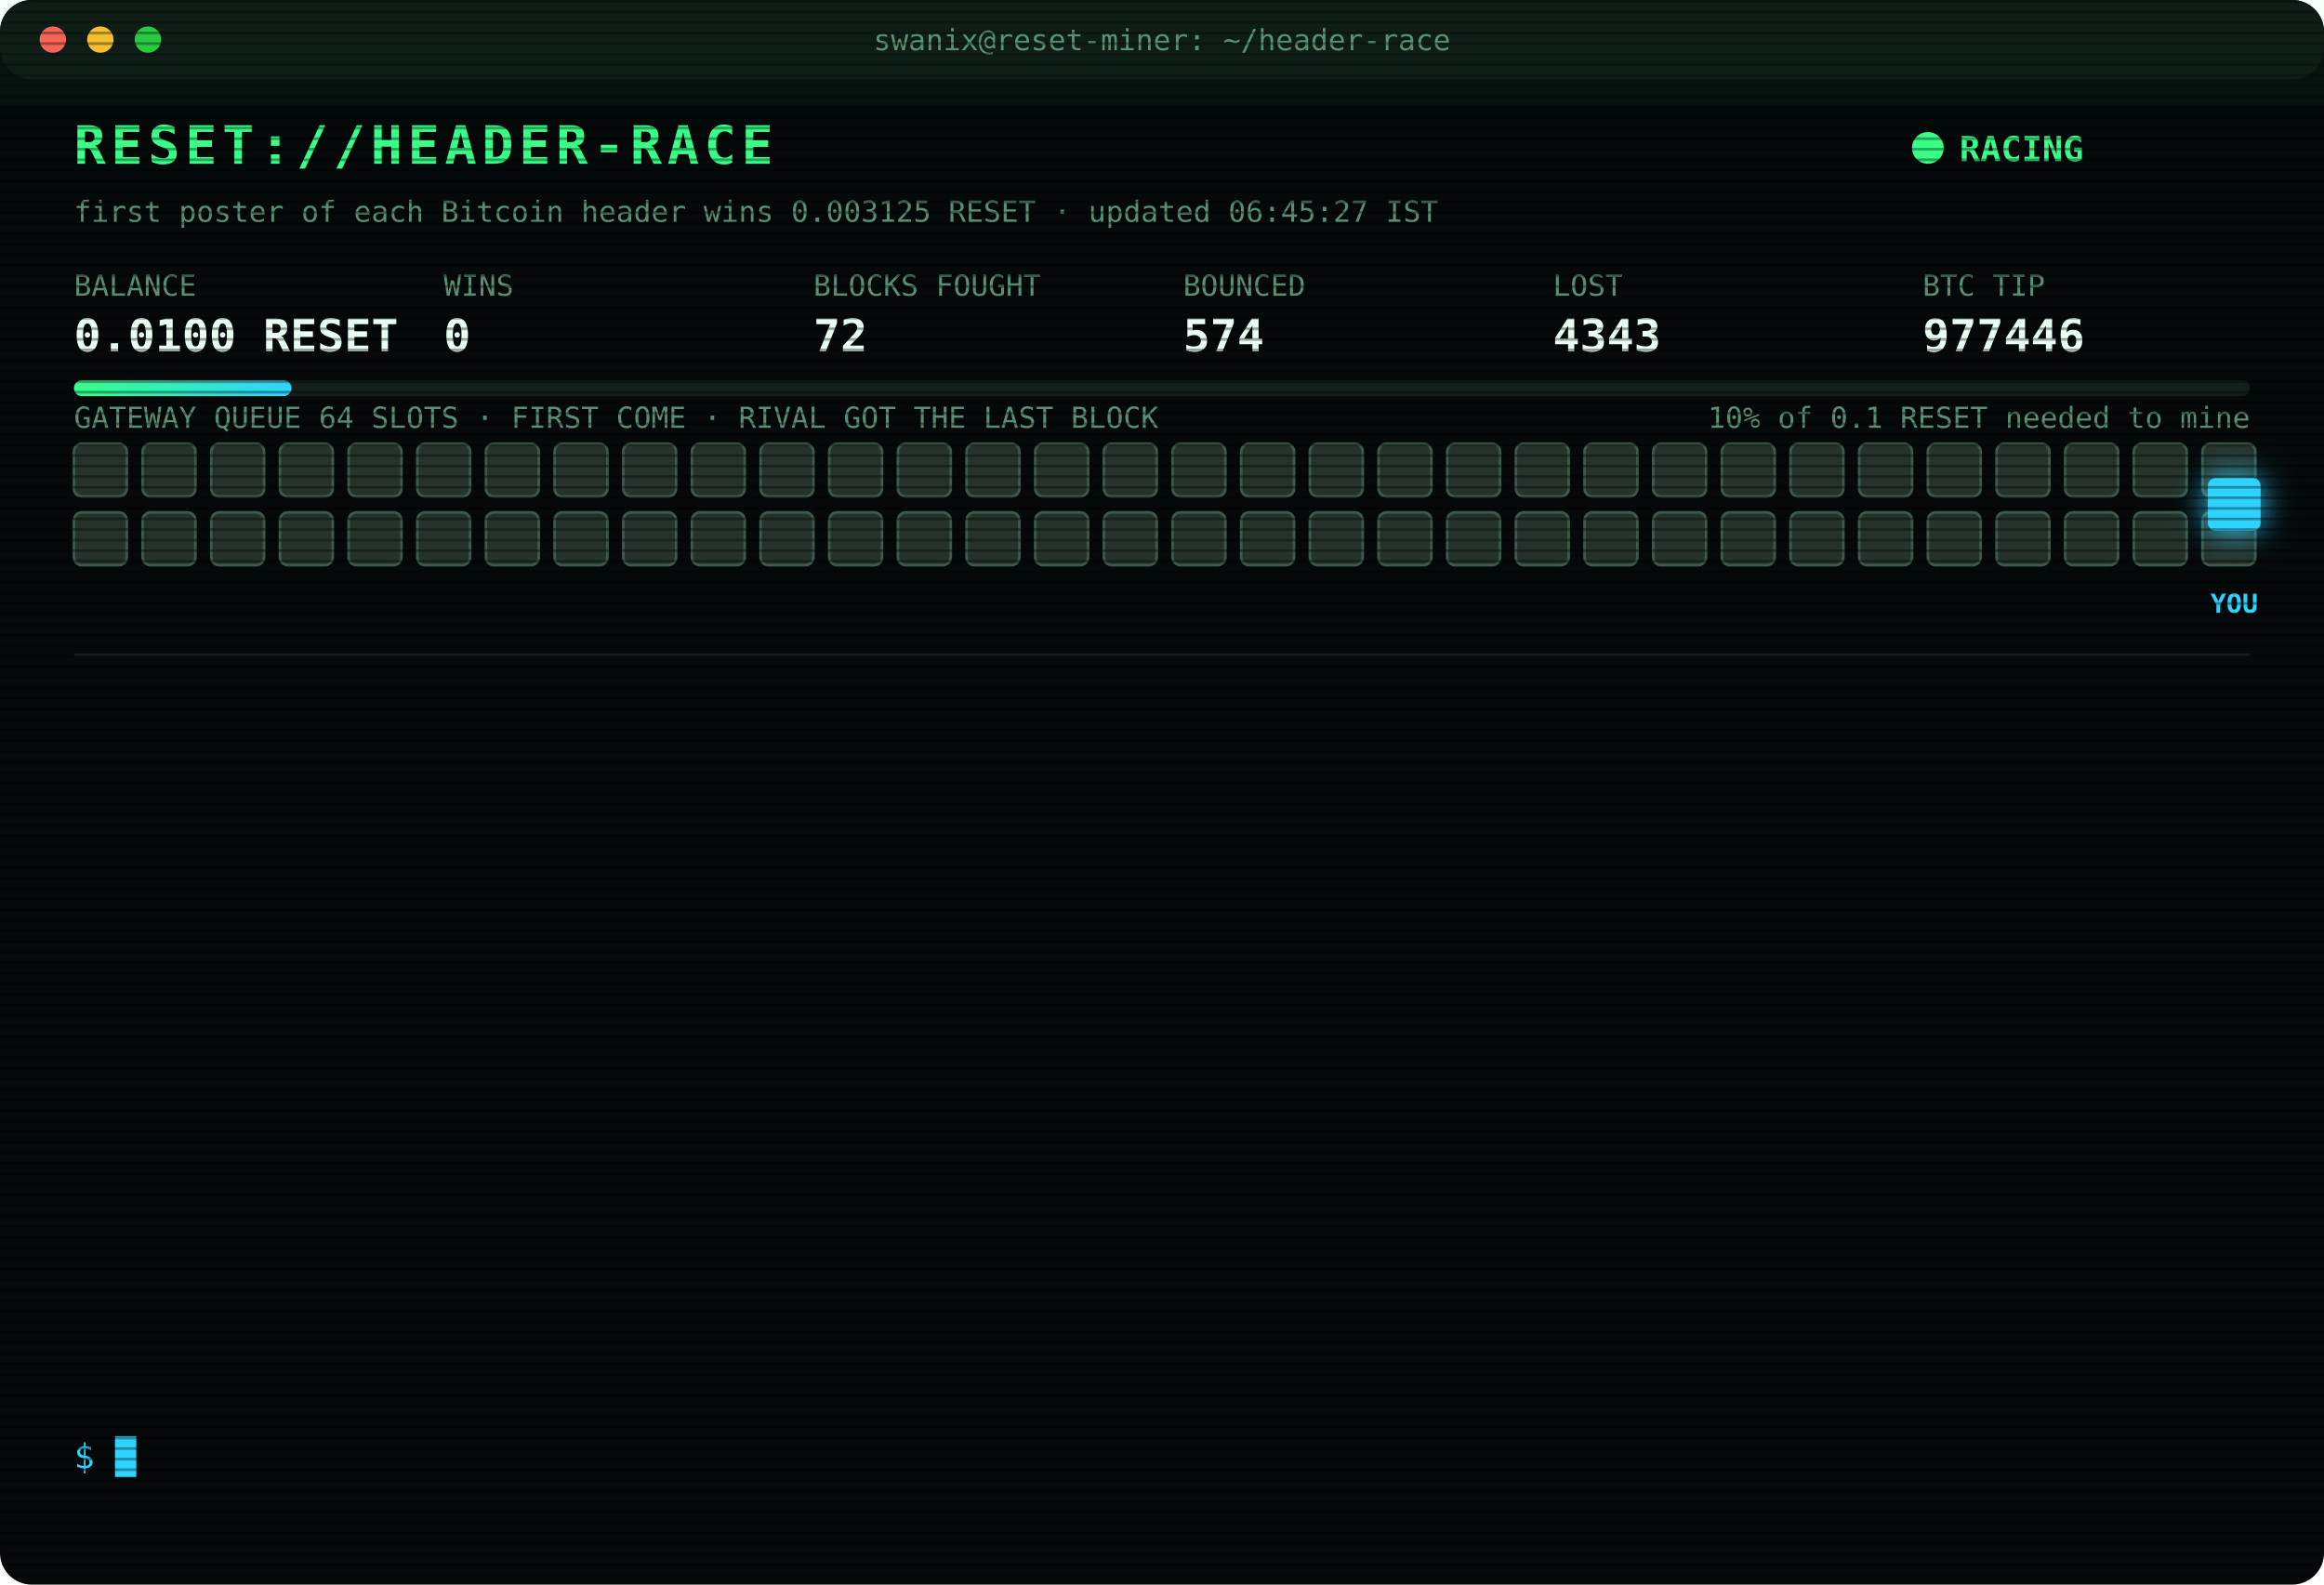
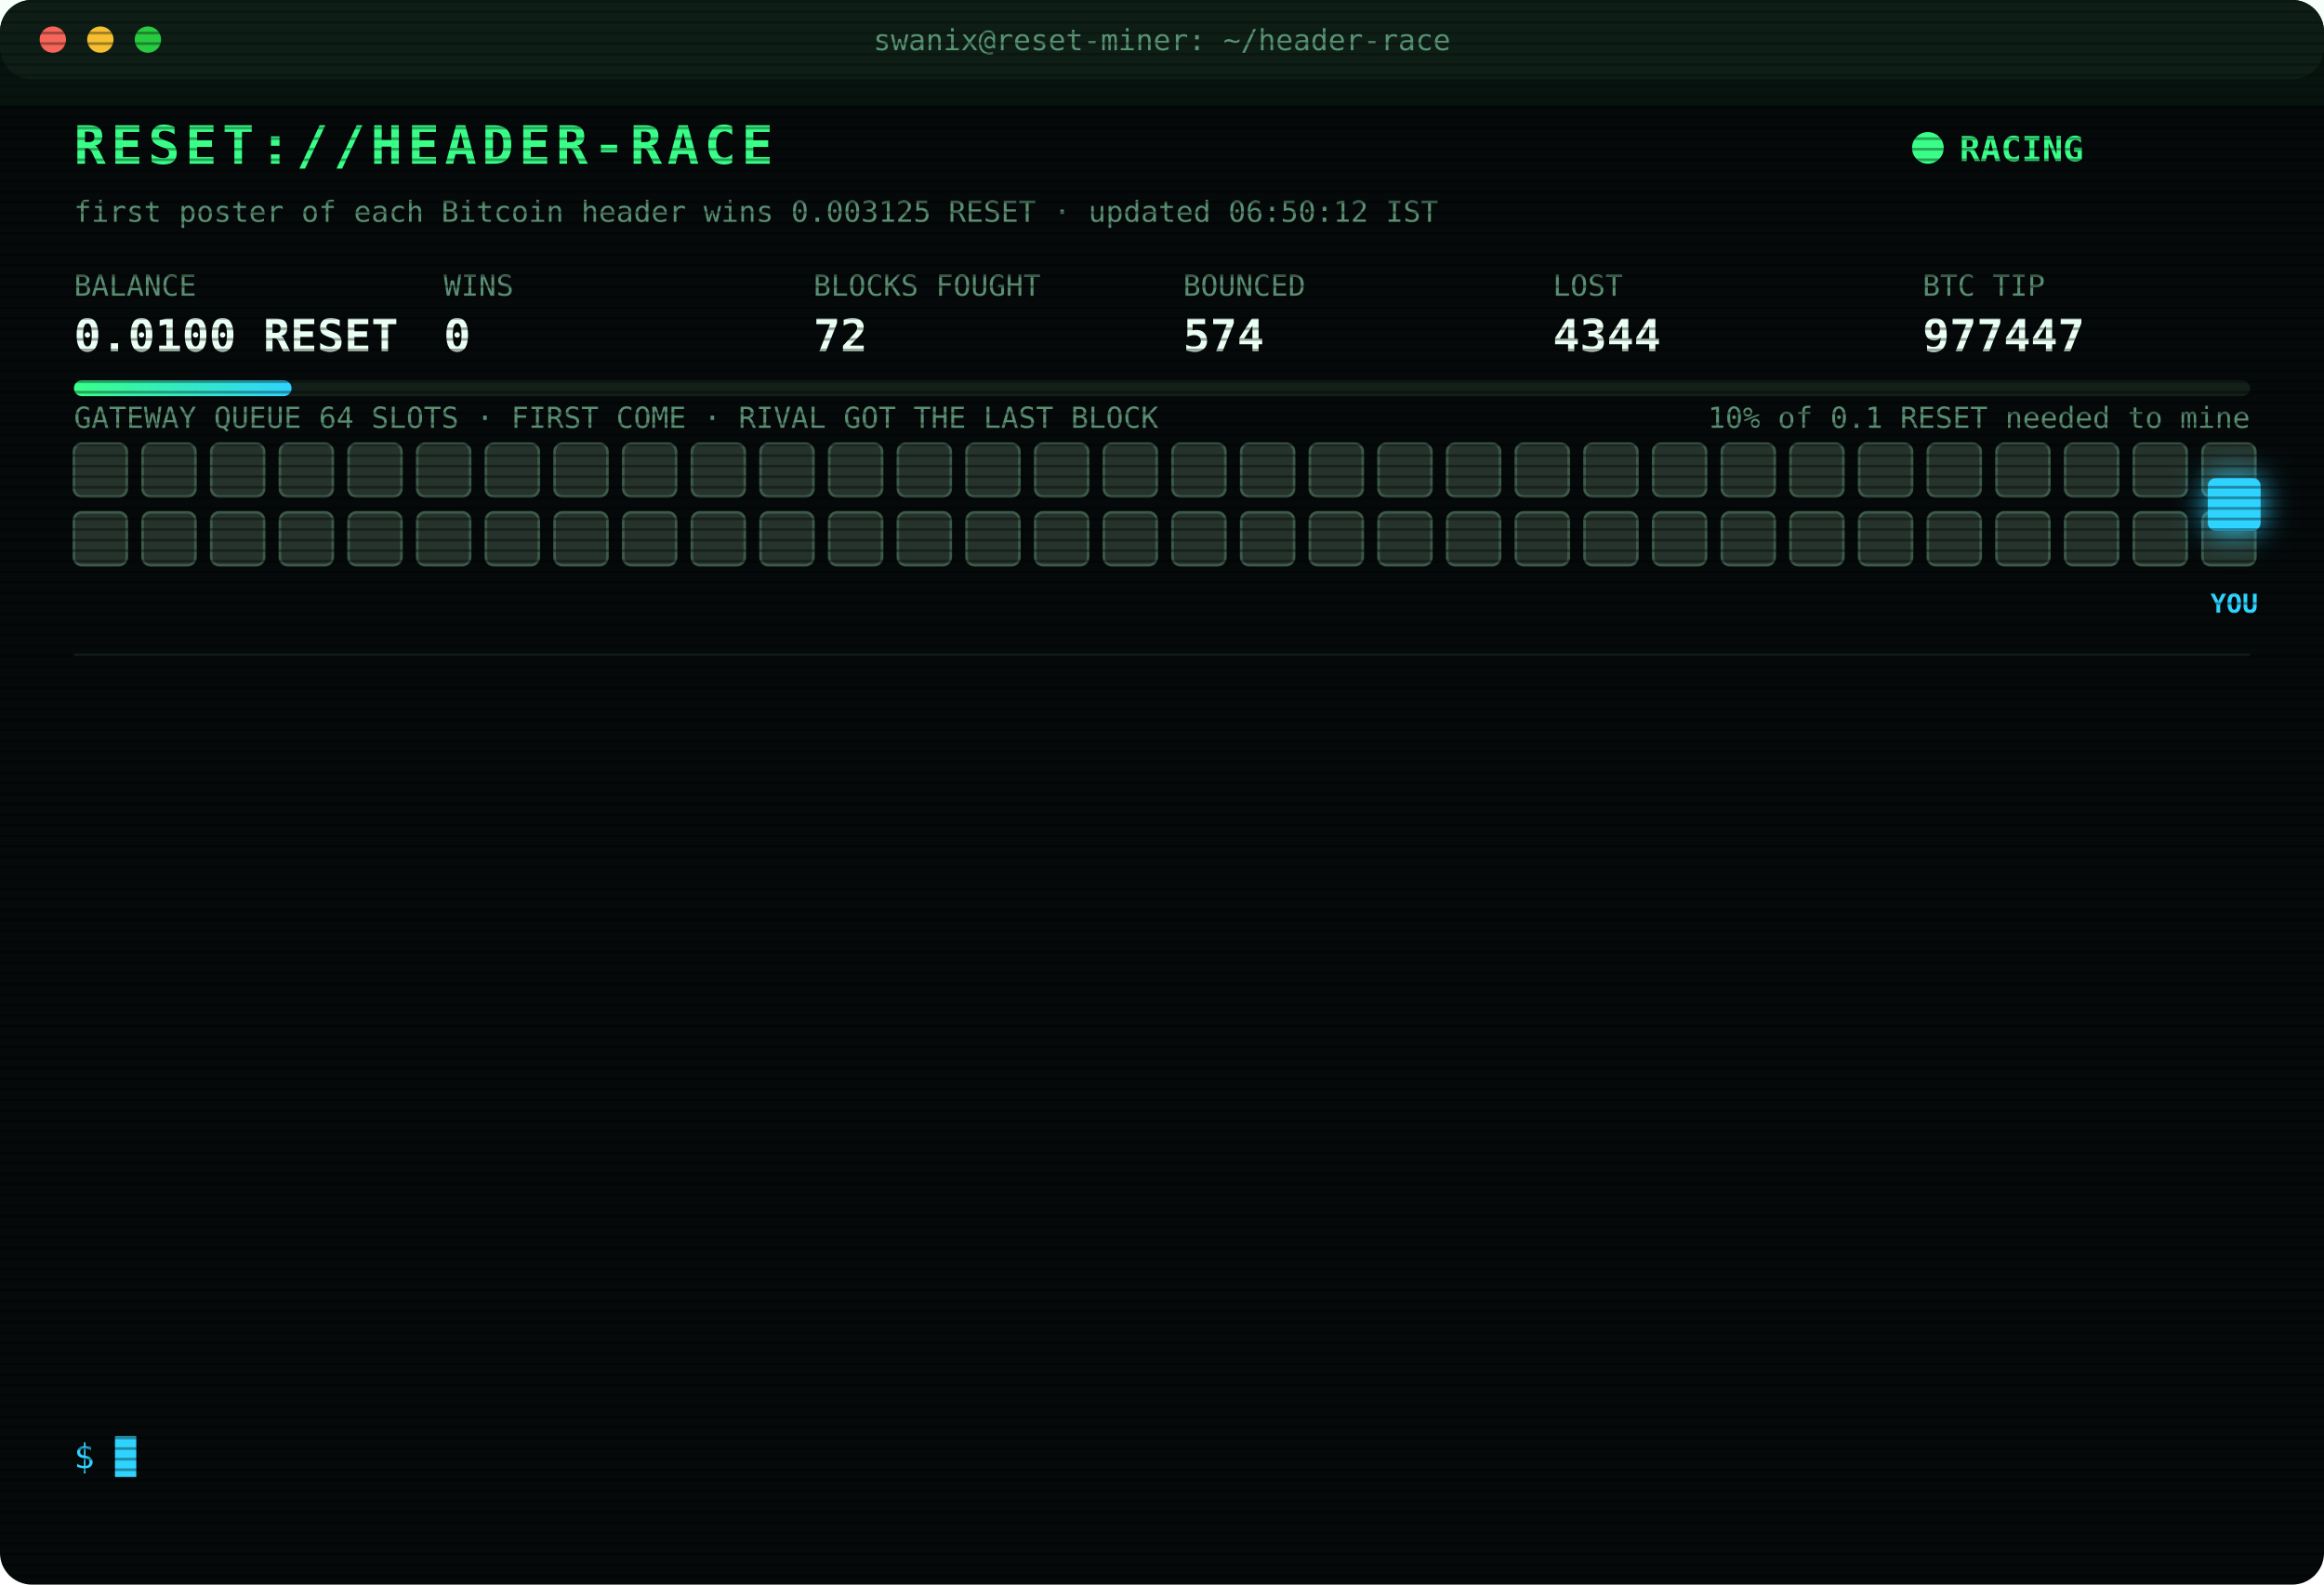
<svg xmlns="http://www.w3.org/2000/svg" width="880" height="600" viewBox="0 0 880 600" font-family="ui-monospace,SFMono-Regular,Menlo,Consolas,monospace">
  <style>
text{font-size:13px;fill:#7CFFB2}
.title{font-size:20px;font-weight:700;fill:#39FF88;letter-spacing:2px;animation:glitch 3s infinite steps(1)}
.sub{fill:#2fd3ff}.k{fill:#5a8f73;font-size:11px}.v{font-size:17px;font-weight:700;fill:#eafff3}
.ts{fill:#3f6b56}.boot{fill:#2fd3ff}.dim{fill:#5a8f73}.bad{fill:#ff4d6d}.warn{fill:#ffd23f}.mag{fill:#ff5cf0}.win{fill:#39FF88;font-weight:700}
.tag{font-size:10px;fill:#2fd3ff;font-weight:700}
.rival{fill:#26332c;stroke:#3c5a49;animation:jam 1.2s infinite alternate}
.idle{fill:#141c18;stroke:#22302a;animation:breathe 4s infinite}
.me{fill:#2fd3ff;filter:drop-shadow(0 0 6px #2fd3ff)}
.hover{animation:nudge 1.1s infinite ease-in-out}.bounce{animation:kick 1.4s infinite}
.ln{opacity:0;animation:in .4s forwards}
.cur{animation:blink 1s infinite steps(1)}
.scan{animation:scan 6s infinite linear}
.led{animation:blink 1.4s infinite}
@keyframes in{from{opacity:0;transform:translateX(-6px)}to{opacity:1;transform:none}}
@keyframes blink{50%{opacity:0}}
@keyframes jam{to{fill:#33463b}}
@keyframes breathe{50%{opacity:.4}}
@keyframes nudge{50%{transform:translateX(-10px)}}
@keyframes kick{0%,100%{transform:none}30%{transform:translateX(-14px)}55%{transform:translateX(10px) translateY(-6px)}}
@keyframes glitch{0%,92%{transform:none}93%{transform:translateX(2px);fill:#ff4d6d}95%{transform:translateX(-2px);fill:#2fd3ff}97%{transform:none}}
@keyframes scan{from{transform:translateY(-40px)}to{transform:translateY(600px)}}
</style>
  <defs>
    <pattern id="sl" width="4" height="4" patternUnits="userSpaceOnUse">
      <rect width="4" height="1" fill="#000" opacity=".35" />
    </pattern>
    <linearGradient id="bar">
      <stop offset="0" stop-color="#39FF88" />
      <stop offset="1" stop-color="#2fd3ff" />
    </linearGradient>
  </defs>
  <rect width="880" height="600" rx="12" fill="#05090a" />
  <rect width="880" height="30" rx="12" fill="#0d1512" />
  <circle cx="20" cy="15" r="5" fill="#ff5f57" />
  <circle cx="38" cy="15" r="5" fill="#febc2e" />
  <circle cx="56" cy="15" r="5" fill="#28c840" />
  <text x="440" y="19" text-anchor="middle" class="k">swanix@reset-miner: ~/header-race</text>
  <text x="28" y="62" class="title">RESET://HEADER-RACE</text>
  <circle class="led" cx="730" cy="56" r="6" fill="#39FF88" />
  <text x="742" y="61" class="win">RACING</text>
-   <text x="28" y="84" class="k">first poster of each Bitcoin header wins 0.003125 RESET · updated 06:45:27 IST</text>
+   <text x="28" y="84" class="k">first poster of each Bitcoin header wins 0.003125 RESET · updated 06:50:12 IST</text>
  <text x="28" y="112" class="k">BALANCE</text>
  <text x="28" y="133" class="v">0.0100 RESET</text>
  <text x="168" y="112" class="k">WINS</text>
  <text x="168" y="133" class="v">0</text>
  <text x="308" y="112" class="k">BLOCKS FOUGHT</text>
  <text x="308" y="133" class="v">72</text>
  <text x="448" y="112" class="k">BOUNCED</text>
  <text x="448" y="133" class="v">574</text>
  <text x="588" y="112" class="k">LOST</text>
-   <text x="588" y="133" class="v">4343</text>
+   <text x="588" y="133" class="v">4344</text>
  <text x="728" y="112" class="k">BTC TIP</text>
-   <text x="728" y="133" class="v">977446</text>
+   <text x="728" y="133" class="v">977447</text>
  <rect x="28" y="144" width="824" height="6" rx="3" fill="#13201a" />
  <rect x="28" y="144" width="82.4" height="6" rx="3" fill="url(#bar)" />
  <text x="852" y="162" text-anchor="end" class="k">10% of 0.1 RESET needed to mine</text>
  <text x="28" y="162" class="k">GATEWAY QUEUE 64 SLOTS · FIRST COME · RIVAL GOT THE LAST BLOCK</text>
  <rect class="rival" x="28" y="168" width="20" height="20" rx="3" style="animation-delay:0.00s" />
  <rect class="rival" x="54" y="168" width="20" height="20" rx="3" style="animation-delay:0.05s" />
  <rect class="rival" x="80" y="168" width="20" height="20" rx="3" style="animation-delay:0.10s" />
  <rect class="rival" x="106" y="168" width="20" height="20" rx="3" style="animation-delay:0.15s" />
  <rect class="rival" x="132" y="168" width="20" height="20" rx="3" style="animation-delay:0.20s" />
  <rect class="rival" x="158" y="168" width="20" height="20" rx="3" style="animation-delay:0.25s" />
  <rect class="rival" x="184" y="168" width="20" height="20" rx="3" style="animation-delay:0.30s" />
  <rect class="rival" x="210" y="168" width="20" height="20" rx="3" style="animation-delay:0.35s" />
  <rect class="rival" x="236" y="168" width="20" height="20" rx="3" style="animation-delay:0.40s" />
  <rect class="rival" x="262" y="168" width="20" height="20" rx="3" style="animation-delay:0.45s" />
  <rect class="rival" x="288" y="168" width="20" height="20" rx="3" style="animation-delay:0.50s" />
  <rect class="rival" x="314" y="168" width="20" height="20" rx="3" style="animation-delay:0.55s" />
  <rect class="rival" x="340" y="168" width="20" height="20" rx="3" style="animation-delay:0.60s" />
  <rect class="rival" x="366" y="168" width="20" height="20" rx="3" style="animation-delay:0.65s" />
  <rect class="rival" x="392" y="168" width="20" height="20" rx="3" style="animation-delay:0.70s" />
  <rect class="rival" x="418" y="168" width="20" height="20" rx="3" style="animation-delay:0.75s" />
  <rect class="rival" x="444" y="168" width="20" height="20" rx="3" style="animation-delay:0.80s" />
  <rect class="rival" x="470" y="168" width="20" height="20" rx="3" style="animation-delay:0.85s" />
  <rect class="rival" x="496" y="168" width="20" height="20" rx="3" style="animation-delay:0.90s" />
  <rect class="rival" x="522" y="168" width="20" height="20" rx="3" style="animation-delay:0.95s" />
  <rect class="rival" x="548" y="168" width="20" height="20" rx="3" style="animation-delay:1.00s" />
  <rect class="rival" x="574" y="168" width="20" height="20" rx="3" style="animation-delay:1.05s" />
  <rect class="rival" x="600" y="168" width="20" height="20" rx="3" style="animation-delay:1.10s" />
  <rect class="rival" x="626" y="168" width="20" height="20" rx="3" style="animation-delay:1.15s" />
  <rect class="rival" x="652" y="168" width="20" height="20" rx="3" style="animation-delay:1.20s" />
  <rect class="rival" x="678" y="168" width="20" height="20" rx="3" style="animation-delay:1.25s" />
  <rect class="rival" x="704" y="168" width="20" height="20" rx="3" style="animation-delay:1.30s" />
  <rect class="rival" x="730" y="168" width="20" height="20" rx="3" style="animation-delay:1.35s" />
  <rect class="rival" x="756" y="168" width="20" height="20" rx="3" style="animation-delay:1.40s" />
  <rect class="rival" x="782" y="168" width="20" height="20" rx="3" style="animation-delay:1.45s" />
  <rect class="rival" x="808" y="168" width="20" height="20" rx="3" style="animation-delay:1.50s" />
  <rect class="rival" x="834" y="168" width="20" height="20" rx="3" style="animation-delay:1.55s" />
  <rect class="rival" x="28" y="194" width="20" height="20" rx="3" style="animation-delay:1.60s" />
  <rect class="rival" x="54" y="194" width="20" height="20" rx="3" style="animation-delay:1.65s" />
  <rect class="rival" x="80" y="194" width="20" height="20" rx="3" style="animation-delay:1.70s" />
  <rect class="rival" x="106" y="194" width="20" height="20" rx="3" style="animation-delay:1.75s" />
  <rect class="rival" x="132" y="194" width="20" height="20" rx="3" style="animation-delay:1.80s" />
  <rect class="rival" x="158" y="194" width="20" height="20" rx="3" style="animation-delay:1.85s" />
  <rect class="rival" x="184" y="194" width="20" height="20" rx="3" style="animation-delay:1.90s" />
  <rect class="rival" x="210" y="194" width="20" height="20" rx="3" style="animation-delay:1.95s" />
  <rect class="rival" x="236" y="194" width="20" height="20" rx="3" style="animation-delay:2.00s" />
  <rect class="rival" x="262" y="194" width="20" height="20" rx="3" style="animation-delay:2.05s" />
  <rect class="rival" x="288" y="194" width="20" height="20" rx="3" style="animation-delay:2.10s" />
  <rect class="rival" x="314" y="194" width="20" height="20" rx="3" style="animation-delay:2.15s" />
  <rect class="rival" x="340" y="194" width="20" height="20" rx="3" style="animation-delay:2.20s" />
  <rect class="rival" x="366" y="194" width="20" height="20" rx="3" style="animation-delay:2.25s" />
  <rect class="rival" x="392" y="194" width="20" height="20" rx="3" style="animation-delay:2.30s" />
  <rect class="rival" x="418" y="194" width="20" height="20" rx="3" style="animation-delay:2.35s" />
  <rect class="rival" x="444" y="194" width="20" height="20" rx="3" style="animation-delay:2.40s" />
  <rect class="rival" x="470" y="194" width="20" height="20" rx="3" style="animation-delay:2.45s" />
  <rect class="rival" x="496" y="194" width="20" height="20" rx="3" style="animation-delay:2.50s" />
  <rect class="rival" x="522" y="194" width="20" height="20" rx="3" style="animation-delay:2.55s" />
  <rect class="rival" x="548" y="194" width="20" height="20" rx="3" style="animation-delay:2.60s" />
  <rect class="rival" x="574" y="194" width="20" height="20" rx="3" style="animation-delay:2.65s" />
  <rect class="rival" x="600" y="194" width="20" height="20" rx="3" style="animation-delay:2.70s" />
  <rect class="rival" x="626" y="194" width="20" height="20" rx="3" style="animation-delay:2.75s" />
  <rect class="rival" x="652" y="194" width="20" height="20" rx="3" style="animation-delay:2.80s" />
  <rect class="rival" x="678" y="194" width="20" height="20" rx="3" style="animation-delay:2.85s" />
  <rect class="rival" x="704" y="194" width="20" height="20" rx="3" style="animation-delay:2.90s" />
  <rect class="rival" x="730" y="194" width="20" height="20" rx="3" style="animation-delay:2.95s" />
  <rect class="rival" x="756" y="194" width="20" height="20" rx="3" style="animation-delay:3.00s" />
  <rect class="rival" x="782" y="194" width="20" height="20" rx="3" style="animation-delay:3.05s" />
  <rect class="rival" x="808" y="194" width="20" height="20" rx="3" style="animation-delay:3.10s" />
  <rect class="rival" x="834" y="194" width="20" height="20" rx="3" style="animation-delay:3.15s" />
  <g class="hover">
    <rect class="me" x="836" y="181" width="20" height="20" rx="3" />
    <text class="tag" x="846" y="232" text-anchor="middle">YOU</text>
  </g>
  <line x1="28" x2="852" y1="248" y2="248" stroke="#13201a" />
  <g class="ln" style="animation-delay:0.40s">
-     <text x="28" y="270" class="ts">05:26:02</text>
-     <text x="104" y="270" class="bad">[LOST] #977434 taken by a rival miner</text>
+     <text x="28" y="270" class="ts">05:29:58</text>
+     <text x="104" y="270" class="bad">[LOST] #977435 taken by a rival miner</text>
  </g>
  <g class="ln" style="animation-delay:0.65s">
-     <text x="28" y="292" class="ts">05:29:58</text>
-     <text x="104" y="292" class="bad">[LOST] #977435 taken by a rival miner</text>
+     <text x="28" y="292" class="ts">05:34:01</text>
+     <text x="104" y="292" class="bad">[LOST] #977436 taken by a rival miner</text>
  </g>
  <g class="ln" style="animation-delay:0.90s">
-     <text x="28" y="314" class="ts">05:34:01</text>
-     <text x="104" y="314" class="bad">[LOST] #977436 taken by a rival miner</text>
+     <text x="28" y="314" class="ts">05:34:55</text>
+     <text x="104" y="314" class="bad">[LOST] #977437 taken by a rival miner</text>
  </g>
  <g class="ln" style="animation-delay:1.15s">
-     <text x="28" y="336" class="ts">05:34:55</text>
-     <text x="104" y="336" class="bad">[LOST] #977437 taken by a rival miner</text>
+     <text x="28" y="336" class="ts">05:37:17</text>
+     <text x="104" y="336" class="bad">[LOST] #977438 taken by a rival miner</text>
  </g>
  <g class="ln" style="animation-delay:1.40s">
-     <text x="28" y="358" class="ts">05:37:17</text>
-     <text x="104" y="358" class="bad">[LOST] #977438 taken by a rival miner</text>
+     <text x="28" y="358" class="ts">05:41:43</text>
+     <text x="104" y="358" class="bad">[LOST] #977439 taken by a rival miner</text>
  </g>
  <g class="ln" style="animation-delay:1.65s">
-     <text x="28" y="380" class="ts">05:41:43</text>
-     <text x="104" y="380" class="bad">[LOST] #977439 taken by a rival miner</text>
+     <text x="28" y="380" class="ts">05:44:44</text>
+     <text x="104" y="380" class="bad">[LOST] #977440 taken by a rival miner</text>
  </g>
  <g class="ln" style="animation-delay:1.90s">
-     <text x="28" y="402" class="ts">05:44:44</text>
-     <text x="104" y="402" class="bad">[LOST] #977440 taken by a rival miner</text>
+     <text x="28" y="402" class="ts">05:53:05</text>
+     <text x="104" y="402" class="bad">[LOST] #977441 taken by a rival miner</text>
  </g>
  <g class="ln" style="animation-delay:2.15s">
-     <text x="28" y="424" class="ts">05:53:05</text>
-     <text x="104" y="424" class="bad">[LOST] #977441 taken by a rival miner</text>
+     <text x="28" y="424" class="ts">05:57:04</text>
+     <text x="104" y="424" class="bad">[LOST] #977442 taken by a rival miner</text>
  </g>
  <g class="ln" style="animation-delay:2.40s">
-     <text x="28" y="446" class="ts">05:57:04</text>
-     <text x="104" y="446" class="bad">[LOST] #977442 taken by a rival miner</text>
+     <text x="28" y="446" class="ts">06:00:33</text>
+     <text x="104" y="446" class="bad">[LOST] #977443 taken by a rival miner</text>
  </g>
  <g class="ln" style="animation-delay:2.65s">
-     <text x="28" y="468" class="ts">06:00:33</text>
-     <text x="104" y="468" class="bad">[LOST] #977443 taken by a rival miner</text>
+     <text x="28" y="468" class="ts">06:20:01</text>
+     <text x="104" y="468" class="bad">[LOST] #977444 taken by a rival miner</text>
  </g>
  <g class="ln" style="animation-delay:2.90s">
-     <text x="28" y="490" class="ts">06:20:01</text>
-     <text x="104" y="490" class="bad">[LOST] #977444 taken by a rival miner</text>
+     <text x="28" y="490" class="ts">06:22:18</text>
+     <text x="104" y="490" class="bad">[LOST] #977445 taken by a rival miner</text>
  </g>
  <g class="ln" style="animation-delay:3.15s">
-     <text x="28" y="512" class="ts">06:22:18</text>
-     <text x="104" y="512" class="bad">[LOST] #977445 taken by a rival miner</text>
+     <text x="28" y="512" class="ts">06:31:29</text>
+     <text x="104" y="512" class="bad">[LOST] #977446 taken by a rival miner</text>
  </g>
  <g class="ln" style="animation-delay:3.40s">
-     <text x="28" y="534" class="ts">06:31:29</text>
-     <text x="104" y="534" class="bad">[LOST] #977446 taken by a rival miner</text>
+     <text x="28" y="534" class="ts">06:50:12</text>
+     <text x="104" y="534" class="bad">[LOST] #977447 taken by a rival miner</text>
  </g>
  <text x="28" y="556" class="sub">$ <tspan class="cur">█</tspan>
  </text>
  <rect width="880" height="600" rx="12" fill="url(#sl)" pointer-events="none" />
  <rect class="scan" width="880" height="40" fill="#39FF88" opacity=".04" />
</svg>
